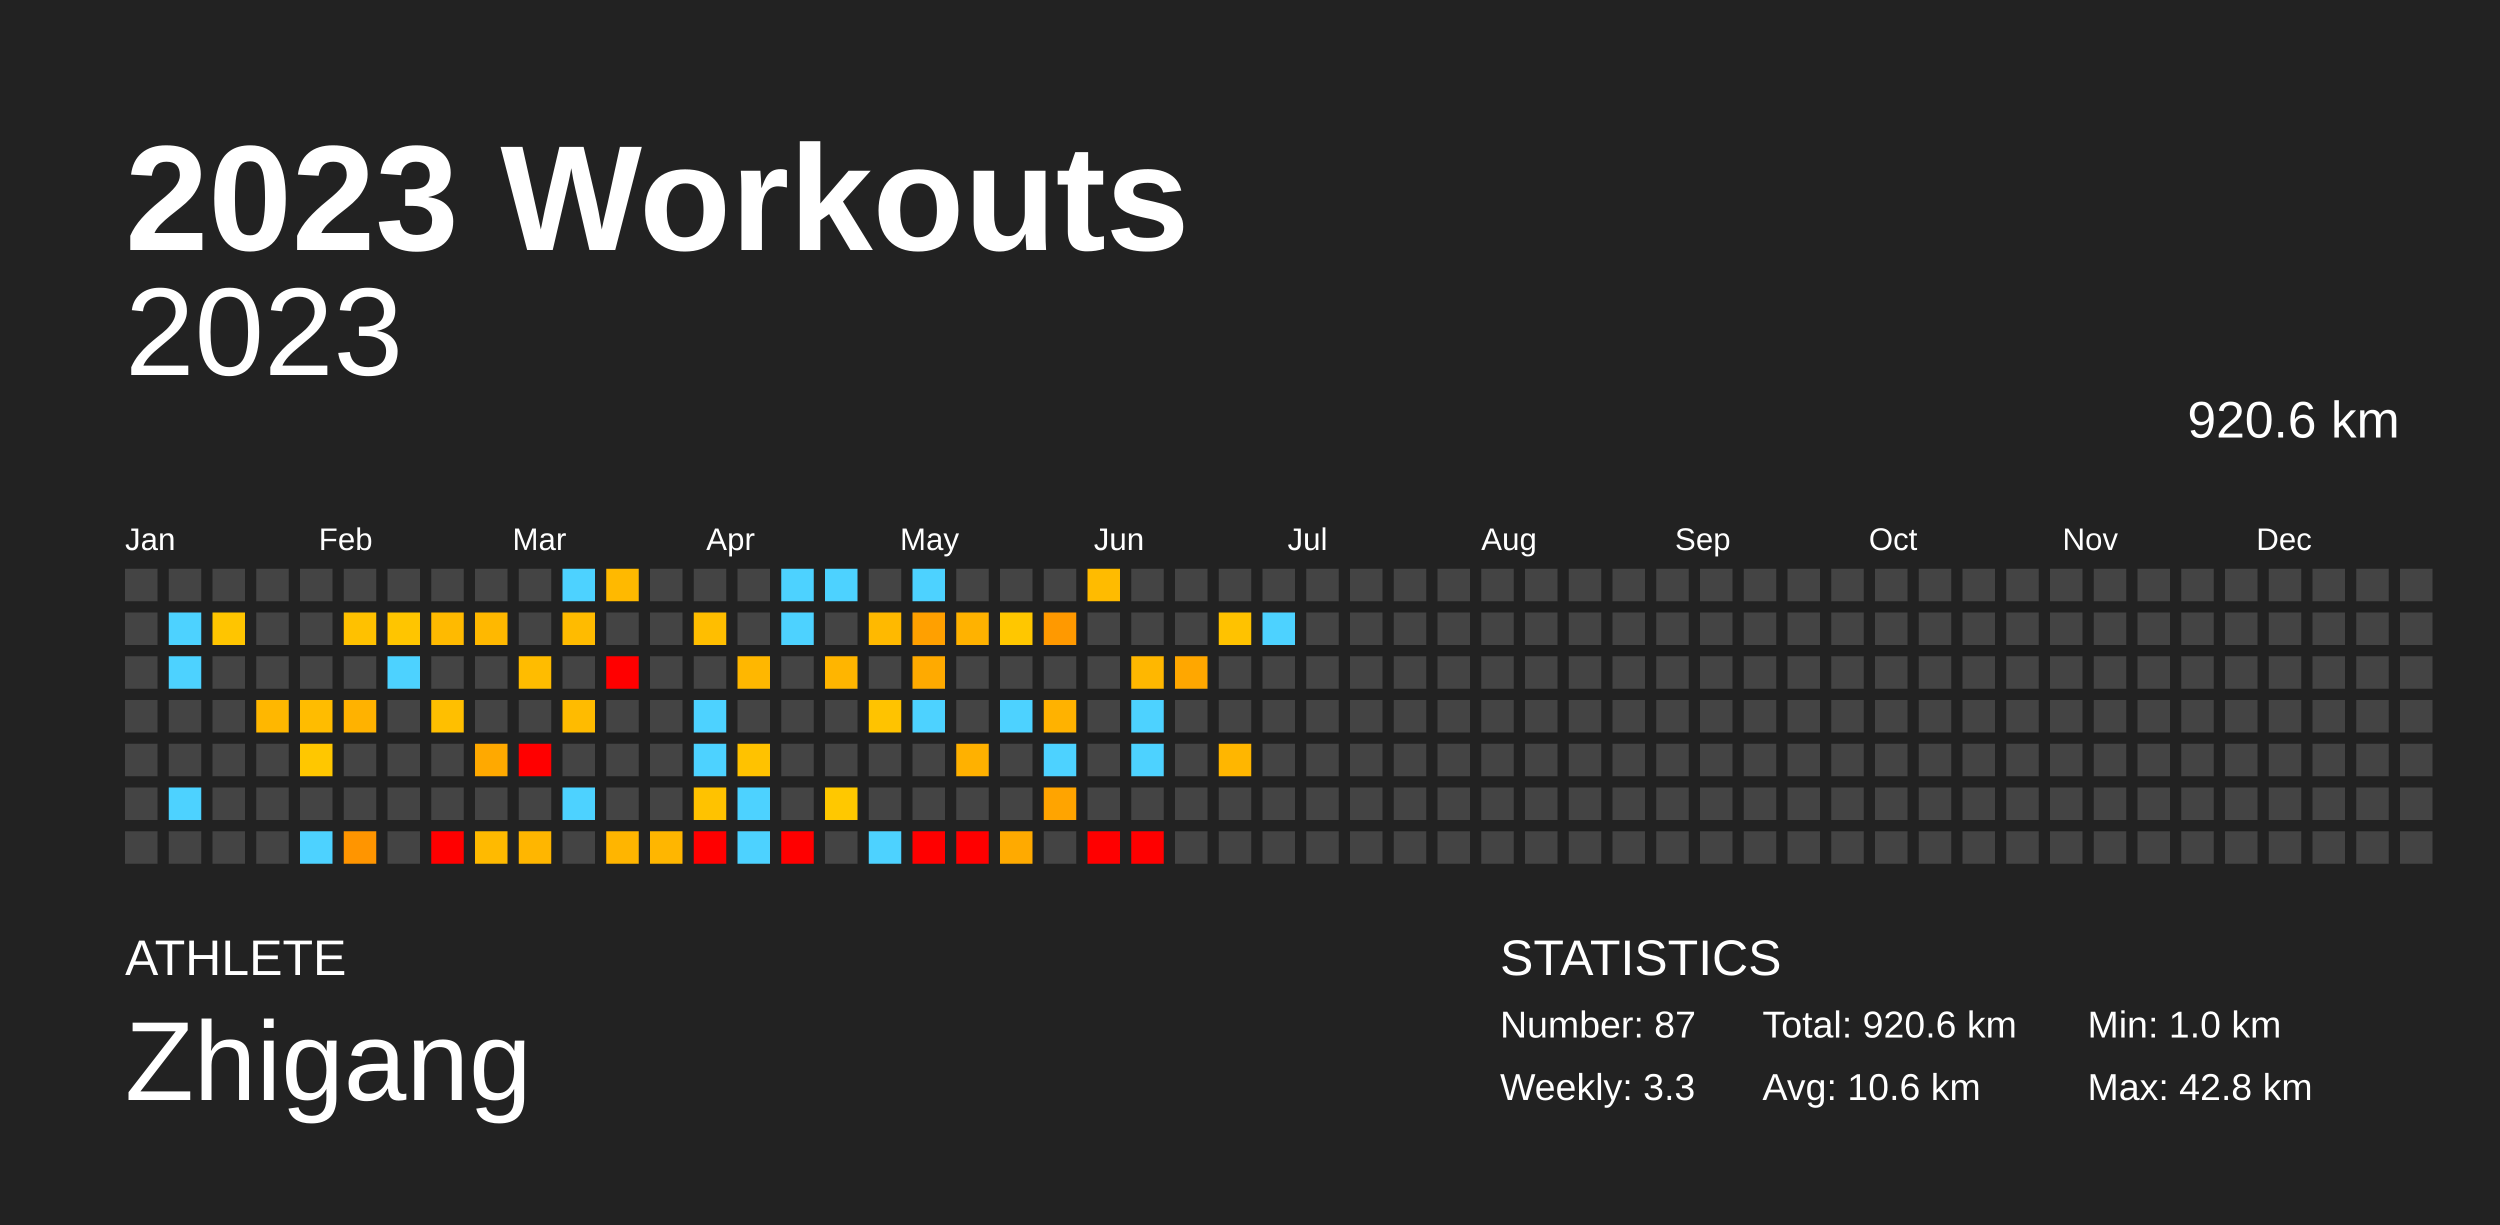
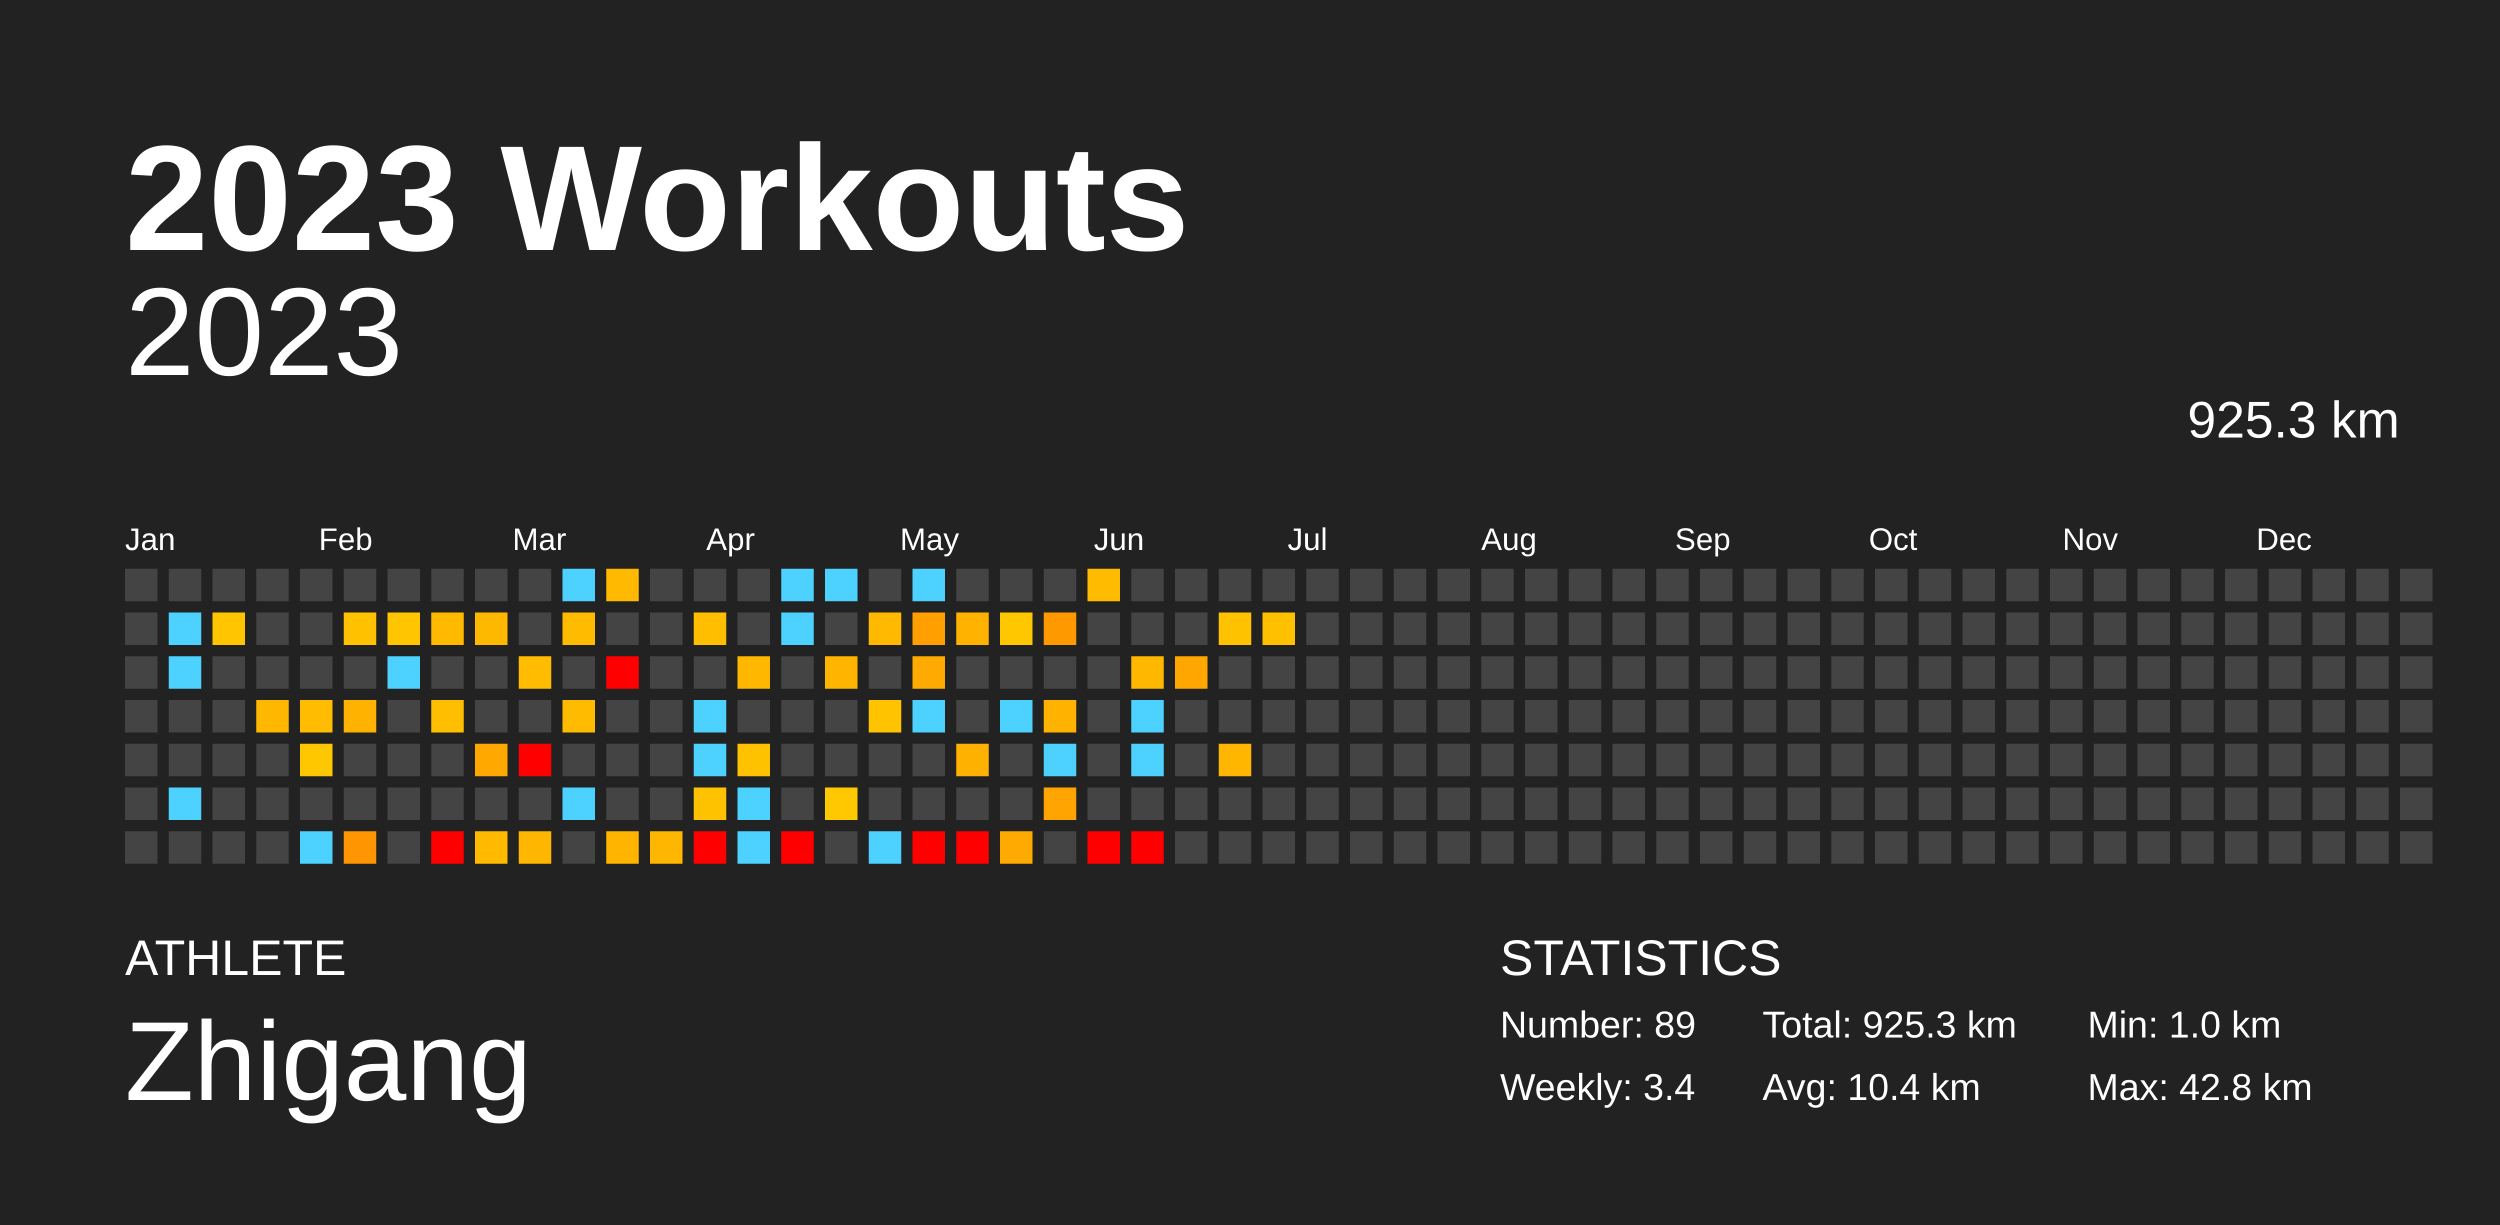
<svg xmlns="http://www.w3.org/2000/svg" baseProfile="full" height="98mm" version="1.1" viewBox="0,0,200,98" width="200mm">
  <defs />
  <rect fill="#222222" height="98" width="200" x="0" y="0" />
  <text fill="#FFFFFF" style="font-size:12px; font-family:Arial; font-weight:bold;" x="10" y="20">2023 Workouts</text>
  <text fill="#FFFFFF" style="font-size:4px; font-family:Arial" x="10" y="78">ATHLETE</text>
  <text fill="#FFFFFF" style="font-size:9px; font-family:Arial" x="10" y="88">Zhigang</text>
  <text fill="#FFFFFF" style="font-size:4px; font-family:Arial" x="120" y="78">STATISTICS</text>
-   <text fill="#FFFFFF" style="font-size:3px; font-family:Arial" x="120" y="83">Number: 87</text>
-   <text fill="#FFFFFF" style="font-size:3px; font-family:Arial" x="120" y="88">Weekly: 3.3</text>
-   <text fill="#FFFFFF" style="font-size:3px; font-family:Arial" x="141" y="83">Total: 920.6 km</text>
-   <text fill="#FFFFFF" style="font-size:3px; font-family:Arial" x="141" y="88">Avg: 10.6 km</text>
+   <text fill="#FFFFFF" style="font-size:3px; font-family:Arial" x="120" y="83">Number: 89</text>
+   <text fill="#FFFFFF" style="font-size:3px; font-family:Arial" x="120" y="88">Weekly: 3.4</text>
+   <text fill="#FFFFFF" style="font-size:3px; font-family:Arial" x="141" y="83">Total: 925.3 km</text>
+   <text fill="#FFFFFF" style="font-size:3px; font-family:Arial" x="141" y="88">Avg: 10.4 km</text>
  <text fill="#FFFFFF" style="font-size:3px; font-family:Arial" x="167" y="83">Min: 1.0 km</text>
  <text fill="#FFFFFF" style="font-size:3px; font-family:Arial" x="167" y="88">Max: 42.8 km</text>
  <text alignment-baseline="hanging" fill="#FFFFFF" style="font-size:10.0px; font-family:Arial;" x="10" y="30">2023</text>
-   <text alignment-baseline="hanging" fill="#FFFFFF" style="font-size:4.125px; font-family:Arial;" x="175" y="35">920.6 km</text>
+   <text alignment-baseline="hanging" fill="#FFFFFF" style="font-size:4.125px; font-family:Arial;" x="175" y="35">925.3 km</text>
  <text fill="#FFFFFF" style="font-size:2.5px; font-family:Arial" x="10.0" y="44">Jan</text>
  <text fill="#FFFFFF" style="font-size:2.5px; font-family:Arial" x="25.5" y="44">Feb</text>
  <text fill="#FFFFFF" style="font-size:2.5px; font-family:Arial" x="41.0" y="44">Mar</text>
  <text fill="#FFFFFF" style="font-size:2.5px; font-family:Arial" x="56.5" y="44">Apr</text>
  <text fill="#FFFFFF" style="font-size:2.5px; font-family:Arial" x="72.0" y="44">May</text>
  <text fill="#FFFFFF" style="font-size:2.5px; font-family:Arial" x="87.5" y="44">Jun</text>
  <text fill="#FFFFFF" style="font-size:2.5px; font-family:Arial" x="103.0" y="44">Jul</text>
  <text fill="#FFFFFF" style="font-size:2.5px; font-family:Arial" x="118.5" y="44">Aug</text>
  <text fill="#FFFFFF" style="font-size:2.5px; font-family:Arial" x="134.0" y="44">Sep</text>
  <text fill="#FFFFFF" style="font-size:2.5px; font-family:Arial" x="149.5" y="44">Oct</text>
  <text fill="#FFFFFF" style="font-size:2.5px; font-family:Arial" x="165.0" y="44">Nov</text>
  <text fill="#FFFFFF" style="font-size:2.5px; font-family:Arial" x="180.5" y="44">Dec</text>
  <rect fill="#444444" height="2.6" width="2.6" x="10.0" y="45.5" />
  <rect fill="#444444" height="2.6" width="2.6" x="10.0" y="49.0" />
  <rect fill="#444444" height="2.6" width="2.6" x="10.0" y="52.5" />
  <rect fill="#444444" height="2.6" width="2.6" x="10.0" y="56.0" />
  <rect fill="#444444" height="2.6" width="2.6" x="10.0" y="59.5" />
  <rect fill="#444444" height="2.6" width="2.6" x="10.0" y="63.0" />
  <rect fill="#444444" height="2.6" width="2.6" x="10.0" y="66.5" />
  <rect fill="#444444" height="2.6" width="2.6" x="13.5" y="45.5" />
  <rect fill="#4dd2ff" height="2.6" width="2.6" x="13.5" y="49.0" />
  <rect fill="#4dd2ff" height="2.6" width="2.6" x="13.5" y="52.5" />
  <rect fill="#444444" height="2.6" width="2.6" x="13.5" y="56.0" />
  <rect fill="#444444" height="2.6" width="2.6" x="13.5" y="59.5" />
  <rect fill="#4dd2ff" height="2.6" width="2.6" x="13.5" y="63.0" />
  <rect fill="#444444" height="2.6" width="2.6" x="13.5" y="66.5" />
  <rect fill="#444444" height="2.6" width="2.6" x="17.0" y="45.5" />
  <rect fill="#ffc500" height="2.6" width="2.6" x="17.0" y="49.0" />
  <rect fill="#444444" height="2.6" width="2.6" x="17.0" y="52.5" />
  <rect fill="#444444" height="2.6" width="2.6" x="17.0" y="56.0" />
  <rect fill="#444444" height="2.6" width="2.6" x="17.0" y="59.5" />
  <rect fill="#444444" height="2.6" width="2.6" x="17.0" y="63.0" />
  <rect fill="#444444" height="2.6" width="2.6" x="17.0" y="66.5" />
  <rect fill="#444444" height="2.6" width="2.6" x="20.5" y="45.5" />
  <rect fill="#444444" height="2.6" width="2.6" x="20.5" y="49.0" />
  <rect fill="#444444" height="2.6" width="2.6" x="20.5" y="52.5" />
  <rect fill="#ffb700" height="2.6" width="2.6" x="20.5" y="56.0" />
  <rect fill="#444444" height="2.6" width="2.6" x="20.5" y="59.5" />
  <rect fill="#444444" height="2.6" width="2.6" x="20.5" y="63.0" />
  <rect fill="#444444" height="2.6" width="2.6" x="20.5" y="66.5" />
  <rect fill="#444444" height="2.6" width="2.6" x="24.0" y="45.5" />
  <rect fill="#444444" height="2.6" width="2.6" x="24.0" y="49.0" />
  <rect fill="#444444" height="2.6" width="2.6" x="24.0" y="52.5" />
  <rect fill="#ffbc00" height="2.6" width="2.6" x="24.0" y="56.0" />
  <rect fill="#ffc700" height="2.6" width="2.6" x="24.0" y="59.5" />
  <rect fill="#444444" height="2.6" width="2.6" x="24.0" y="63.0" />
  <rect fill="#4dd2ff" height="2.6" width="2.6" x="24.0" y="66.5" />
  <rect fill="#444444" height="2.6" width="2.6" x="27.5" y="45.5" />
  <rect fill="#ffc100" height="2.6" width="2.6" x="27.5" y="49.0" />
  <rect fill="#444444" height="2.6" width="2.6" x="27.5" y="52.5" />
  <rect fill="#ffb200" height="2.6" width="2.6" x="27.5" y="56.0" />
  <rect fill="#444444" height="2.6" width="2.6" x="27.5" y="59.5" />
  <rect fill="#444444" height="2.6" width="2.6" x="27.5" y="63.0" />
  <rect fill="#ff9500" height="2.6" width="2.6" x="27.5" y="66.5" />
  <rect fill="#444444" height="2.6" width="2.6" x="31.0" y="45.5" />
  <rect fill="#ffc500" height="2.6" width="2.6" x="31.0" y="49.0" />
  <rect fill="#4dd2ff" height="2.6" width="2.6" x="31.0" y="52.5" />
  <rect fill="#444444" height="2.6" width="2.6" x="31.0" y="56.0" />
  <rect fill="#444444" height="2.6" width="2.6" x="31.0" y="59.5" />
  <rect fill="#444444" height="2.6" width="2.6" x="31.0" y="63.0" />
  <rect fill="#444444" height="2.6" width="2.6" x="31.0" y="66.5" />
  <rect fill="#444444" height="2.6" width="2.6" x="34.5" y="45.5" />
  <rect fill="#ffba00" height="2.6" width="2.6" x="34.5" y="49.0" />
  <rect fill="#444444" height="2.6" width="2.6" x="34.5" y="52.5" />
  <rect fill="#ffbf00" height="2.6" width="2.6" x="34.5" y="56.0" />
  <rect fill="#444444" height="2.6" width="2.6" x="34.5" y="59.5" />
  <rect fill="#444444" height="2.6" width="2.6" x="34.5" y="63.0" />
  <rect fill="red" height="2.6" width="2.6" x="34.5" y="66.5" />
  <rect fill="#444444" height="2.6" width="2.6" x="38.0" y="45.5" />
  <rect fill="#ffb800" height="2.6" width="2.6" x="38.0" y="49.0" />
  <rect fill="#444444" height="2.6" width="2.6" x="38.0" y="52.5" />
  <rect fill="#444444" height="2.6" width="2.6" x="38.0" y="56.0" />
  <rect fill="#ffa900" height="2.6" width="2.6" x="38.0" y="59.5" />
  <rect fill="#444444" height="2.6" width="2.6" x="38.0" y="63.0" />
  <rect fill="#ffba00" height="2.6" width="2.6" x="38.0" y="66.5" />
  <rect fill="#444444" height="2.6" width="2.6" x="41.5" y="45.5" />
  <rect fill="#444444" height="2.6" width="2.6" x="41.5" y="49.0" />
  <rect fill="#ffbc00" height="2.6" width="2.6" x="41.5" y="52.5" />
  <rect fill="#444444" height="2.6" width="2.6" x="41.5" y="56.0" />
  <rect fill="red" height="2.6" width="2.6" x="41.5" y="59.5" />
  <rect fill="#444444" height="2.6" width="2.6" x="41.5" y="63.0" />
  <rect fill="#ffb600" height="2.6" width="2.6" x="41.5" y="66.5" />
  <rect fill="#4dd2ff" height="2.6" width="2.6" x="45.0" y="45.5" />
  <rect fill="#ffbb00" height="2.6" width="2.6" x="45.0" y="49.0" />
  <rect fill="#444444" height="2.6" width="2.6" x="45.0" y="52.5" />
  <rect fill="#ffbb00" height="2.6" width="2.6" x="45.0" y="56.0" />
  <rect fill="#444444" height="2.6" width="2.6" x="45.0" y="59.5" />
  <rect fill="#4dd2ff" height="2.6" width="2.6" x="45.0" y="63.0" />
  <rect fill="#444444" height="2.6" width="2.6" x="45.0" y="66.5" />
  <rect fill="#ffb900" height="2.6" width="2.6" x="48.5" y="45.5" />
  <rect fill="#444444" height="2.6" width="2.6" x="48.5" y="49.0" />
  <rect fill="red" height="2.6" width="2.6" x="48.5" y="52.5" />
  <rect fill="#444444" height="2.6" width="2.6" x="48.5" y="56.0" />
  <rect fill="#444444" height="2.6" width="2.6" x="48.5" y="59.5" />
  <rect fill="#444444" height="2.6" width="2.6" x="48.5" y="63.0" />
  <rect fill="#ffb500" height="2.6" width="2.6" x="48.5" y="66.5" />
  <rect fill="#444444" height="2.6" width="2.6" x="52.0" y="45.5" />
  <rect fill="#444444" height="2.6" width="2.6" x="52.0" y="49.0" />
  <rect fill="#444444" height="2.6" width="2.6" x="52.0" y="52.5" />
  <rect fill="#444444" height="2.6" width="2.6" x="52.0" y="56.0" />
  <rect fill="#444444" height="2.6" width="2.6" x="52.0" y="59.5" />
  <rect fill="#444444" height="2.6" width="2.6" x="52.0" y="63.0" />
  <rect fill="#ffb600" height="2.6" width="2.6" x="52.0" y="66.5" />
  <rect fill="#444444" height="2.6" width="2.6" x="55.5" y="45.5" />
  <rect fill="#ffbe00" height="2.6" width="2.6" x="55.5" y="49.0" />
  <rect fill="#444444" height="2.6" width="2.6" x="55.5" y="52.5" />
  <rect fill="#4dd2ff" height="2.6" width="2.6" x="55.5" y="56.0" />
  <rect fill="#4dd2ff" height="2.6" width="2.6" x="55.5" y="59.5" />
  <rect fill="#ffc200" height="2.6" width="2.6" x="55.5" y="63.0" />
  <rect fill="red" height="2.6" width="2.6" x="55.5" y="66.5" />
  <rect fill="#444444" height="2.6" width="2.6" x="59.0" y="45.5" />
  <rect fill="#444444" height="2.6" width="2.6" x="59.0" y="49.0" />
  <rect fill="#ffb700" height="2.6" width="2.6" x="59.0" y="52.5" />
  <rect fill="#444444" height="2.6" width="2.6" x="59.0" y="56.0" />
  <rect fill="#ffc200" height="2.6" width="2.6" x="59.0" y="59.5" />
  <rect fill="#4dd2ff" height="2.6" width="2.6" x="59.0" y="63.0" />
  <rect fill="#4dd2ff" height="2.6" width="2.6" x="59.0" y="66.5" />
  <rect fill="#4dd2ff" height="2.6" width="2.6" x="62.5" y="45.5" />
  <rect fill="#4dd2ff" height="2.6" width="2.6" x="62.5" y="49.0" />
  <rect fill="#444444" height="2.6" width="2.6" x="62.5" y="52.5" />
  <rect fill="#444444" height="2.6" width="2.6" x="62.5" y="56.0" />
  <rect fill="#444444" height="2.6" width="2.6" x="62.5" y="59.5" />
  <rect fill="#444444" height="2.6" width="2.6" x="62.5" y="63.0" />
  <rect fill="red" height="2.6" width="2.6" x="62.5" y="66.5" />
  <rect fill="#4dd2ff" height="2.6" width="2.6" x="66.0" y="45.5" />
  <rect fill="#444444" height="2.6" width="2.6" x="66.0" y="49.0" />
  <rect fill="#ffb500" height="2.6" width="2.6" x="66.0" y="52.5" />
  <rect fill="#444444" height="2.6" width="2.6" x="66.0" y="56.0" />
  <rect fill="#444444" height="2.6" width="2.6" x="66.0" y="59.5" />
  <rect fill="#ffc800" height="2.6" width="2.6" x="66.0" y="63.0" />
  <rect fill="#444444" height="2.6" width="2.6" x="66.0" y="66.5" />
  <rect fill="#444444" height="2.6" width="2.6" x="69.5" y="45.5" />
  <rect fill="#ffb900" height="2.6" width="2.6" x="69.5" y="49.0" />
  <rect fill="#444444" height="2.6" width="2.6" x="69.5" y="52.5" />
  <rect fill="#ffc300" height="2.6" width="2.6" x="69.5" y="56.0" />
  <rect fill="#444444" height="2.6" width="2.6" x="69.5" y="59.5" />
  <rect fill="#444444" height="2.6" width="2.6" x="69.5" y="63.0" />
  <rect fill="#4dd2ff" height="2.6" width="2.6" x="69.5" y="66.5" />
  <rect fill="#4dd2ff" height="2.6" width="2.6" x="73.0" y="45.5" />
  <rect fill="#ffa000" height="2.6" width="2.6" x="73.0" y="49.0" />
  <rect fill="#ffaa00" height="2.6" width="2.6" x="73.0" y="52.5" />
  <rect fill="#4dd2ff" height="2.6" width="2.6" x="73.0" y="56.0" />
  <rect fill="#444444" height="2.6" width="2.6" x="73.0" y="59.5" />
  <rect fill="#444444" height="2.6" width="2.6" x="73.0" y="63.0" />
  <rect fill="red" height="2.6" width="2.6" x="73.0" y="66.5" />
  <rect fill="#444444" height="2.6" width="2.6" x="76.5" y="45.5" />
  <rect fill="#ffb200" height="2.6" width="2.6" x="76.5" y="49.0" />
  <rect fill="#444444" height="2.6" width="2.6" x="76.5" y="52.5" />
  <rect fill="#444444" height="2.6" width="2.6" x="76.5" y="56.0" />
  <rect fill="#ffb100" height="2.6" width="2.6" x="76.5" y="59.5" />
  <rect fill="#444444" height="2.6" width="2.6" x="76.5" y="63.0" />
  <rect fill="red" height="2.6" width="2.6" x="76.5" y="66.5" />
  <rect fill="#444444" height="2.6" width="2.6" x="80.0" y="45.5" />
  <rect fill="#ffc700" height="2.6" width="2.6" x="80.0" y="49.0" />
  <rect fill="#444444" height="2.6" width="2.6" x="80.0" y="52.5" />
  <rect fill="#4dd2ff" height="2.6" width="2.6" x="80.0" y="56.0" />
  <rect fill="#444444" height="2.6" width="2.6" x="80.0" y="59.5" />
  <rect fill="#444444" height="2.6" width="2.6" x="80.0" y="63.0" />
  <rect fill="#ffaa00" height="2.6" width="2.6" x="80.0" y="66.5" />
  <rect fill="#444444" height="2.6" width="2.6" x="83.5" y="45.5" />
  <rect fill="#ff9900" height="2.6" width="2.6" x="83.5" y="49.0" />
  <rect fill="#444444" height="2.6" width="2.6" x="83.5" y="52.5" />
  <rect fill="#ffb200" height="2.6" width="2.6" x="83.5" y="56.0" />
  <rect fill="#4dd2ff" height="2.6" width="2.6" x="83.5" y="59.5" />
  <rect fill="#ffa400" height="2.6" width="2.6" x="83.5" y="63.0" />
  <rect fill="#444444" height="2.6" width="2.6" x="83.5" y="66.5" />
  <rect fill="#ffbb00" height="2.6" width="2.6" x="87.0" y="45.5" />
  <rect fill="#444444" height="2.6" width="2.6" x="87.0" y="49.0" />
  <rect fill="#444444" height="2.6" width="2.6" x="87.0" y="52.5" />
  <rect fill="#444444" height="2.6" width="2.6" x="87.0" y="56.0" />
  <rect fill="#444444" height="2.6" width="2.6" x="87.0" y="59.5" />
  <rect fill="#444444" height="2.6" width="2.6" x="87.0" y="63.0" />
  <rect fill="red" height="2.6" width="2.6" x="87.0" y="66.5" />
  <rect fill="#444444" height="2.6" width="2.6" x="90.5" y="45.5" />
  <rect fill="#444444" height="2.6" width="2.6" x="90.5" y="49.0" />
  <rect fill="#ffb700" height="2.6" width="2.6" x="90.5" y="52.5" />
  <rect fill="#4dd2ff" height="2.6" width="2.6" x="90.5" y="56.0" />
  <rect fill="#4dd2ff" height="2.6" width="2.6" x="90.5" y="59.5" />
  <rect fill="#444444" height="2.6" width="2.6" x="90.5" y="63.0" />
  <rect fill="red" height="2.6" width="2.6" x="90.5" y="66.5" />
  <rect fill="#444444" height="2.6" width="2.6" x="94.0" y="45.5" />
  <rect fill="#444444" height="2.6" width="2.6" x="94.0" y="49.0" />
  <rect fill="#ffa700" height="2.6" width="2.6" x="94.0" y="52.5" />
  <rect fill="#444444" height="2.6" width="2.6" x="94.0" y="56.0" />
  <rect fill="#444444" height="2.6" width="2.6" x="94.0" y="59.5" />
  <rect fill="#444444" height="2.6" width="2.6" x="94.0" y="63.0" />
  <rect fill="#444444" height="2.6" width="2.6" x="94.0" y="66.5" />
  <rect fill="#444444" height="2.6" width="2.6" x="97.5" y="45.5" />
  <rect fill="#ffc200" height="2.6" width="2.6" x="97.5" y="49.0" />
  <rect fill="#444444" height="2.6" width="2.6" x="97.5" y="52.5" />
  <rect fill="#444444" height="2.6" width="2.6" x="97.5" y="56.0" />
  <rect fill="#ffb600" height="2.6" width="2.6" x="97.5" y="59.5" />
  <rect fill="#444444" height="2.6" width="2.6" x="97.5" y="63.0" />
  <rect fill="#444444" height="2.6" width="2.6" x="97.5" y="66.5" />
  <rect fill="#444444" height="2.6" width="2.6" x="101.0" y="45.5" />
-   <rect fill="#4dd2ff" height="2.6" width="2.6" x="101.0" y="49.0" />
+   <rect fill="#ffc000" height="2.6" width="2.6" x="101.0" y="49.0" />
  <rect fill="#444444" height="2.6" width="2.6" x="101.0" y="52.5" />
  <rect fill="#444444" height="2.6" width="2.6" x="101.0" y="56.0" />
  <rect fill="#444444" height="2.6" width="2.6" x="101.0" y="59.5" />
  <rect fill="#444444" height="2.6" width="2.6" x="101.0" y="63.0" />
  <rect fill="#444444" height="2.6" width="2.6" x="101.0" y="66.5" />
  <rect fill="#444444" height="2.6" width="2.6" x="104.5" y="45.5" />
  <rect fill="#444444" height="2.6" width="2.6" x="104.5" y="49.0" />
  <rect fill="#444444" height="2.6" width="2.6" x="104.5" y="52.5" />
  <rect fill="#444444" height="2.6" width="2.6" x="104.5" y="56.0" />
  <rect fill="#444444" height="2.6" width="2.6" x="104.5" y="59.5" />
  <rect fill="#444444" height="2.6" width="2.6" x="104.5" y="63.0" />
  <rect fill="#444444" height="2.6" width="2.6" x="104.5" y="66.5" />
  <rect fill="#444444" height="2.6" width="2.6" x="108.0" y="45.5" />
  <rect fill="#444444" height="2.6" width="2.6" x="108.0" y="49.0" />
  <rect fill="#444444" height="2.6" width="2.6" x="108.0" y="52.5" />
  <rect fill="#444444" height="2.6" width="2.6" x="108.0" y="56.0" />
  <rect fill="#444444" height="2.6" width="2.6" x="108.0" y="59.5" />
  <rect fill="#444444" height="2.6" width="2.6" x="108.0" y="63.0" />
  <rect fill="#444444" height="2.6" width="2.6" x="108.0" y="66.5" />
  <rect fill="#444444" height="2.6" width="2.6" x="111.5" y="45.5" />
  <rect fill="#444444" height="2.6" width="2.6" x="111.5" y="49.0" />
  <rect fill="#444444" height="2.6" width="2.6" x="111.5" y="52.5" />
  <rect fill="#444444" height="2.6" width="2.6" x="111.5" y="56.0" />
  <rect fill="#444444" height="2.6" width="2.6" x="111.5" y="59.5" />
  <rect fill="#444444" height="2.6" width="2.6" x="111.5" y="63.0" />
  <rect fill="#444444" height="2.6" width="2.6" x="111.5" y="66.5" />
  <rect fill="#444444" height="2.6" width="2.6" x="115.0" y="45.5" />
  <rect fill="#444444" height="2.6" width="2.6" x="115.0" y="49.0" />
  <rect fill="#444444" height="2.6" width="2.6" x="115.0" y="52.5" />
  <rect fill="#444444" height="2.6" width="2.6" x="115.0" y="56.0" />
  <rect fill="#444444" height="2.6" width="2.6" x="115.0" y="59.5" />
  <rect fill="#444444" height="2.6" width="2.6" x="115.0" y="63.0" />
  <rect fill="#444444" height="2.6" width="2.6" x="115.0" y="66.5" />
  <rect fill="#444444" height="2.6" width="2.6" x="118.5" y="45.5" />
  <rect fill="#444444" height="2.6" width="2.6" x="118.5" y="49.0" />
  <rect fill="#444444" height="2.6" width="2.6" x="118.5" y="52.5" />
  <rect fill="#444444" height="2.6" width="2.6" x="118.5" y="56.0" />
  <rect fill="#444444" height="2.6" width="2.6" x="118.5" y="59.5" />
  <rect fill="#444444" height="2.6" width="2.6" x="118.5" y="63.0" />
  <rect fill="#444444" height="2.6" width="2.6" x="118.5" y="66.5" />
  <rect fill="#444444" height="2.6" width="2.6" x="122.0" y="45.5" />
  <rect fill="#444444" height="2.6" width="2.6" x="122.0" y="49.0" />
  <rect fill="#444444" height="2.6" width="2.6" x="122.0" y="52.5" />
  <rect fill="#444444" height="2.6" width="2.6" x="122.0" y="56.0" />
  <rect fill="#444444" height="2.6" width="2.6" x="122.0" y="59.5" />
  <rect fill="#444444" height="2.6" width="2.6" x="122.0" y="63.0" />
  <rect fill="#444444" height="2.6" width="2.6" x="122.0" y="66.5" />
  <rect fill="#444444" height="2.6" width="2.6" x="125.5" y="45.5" />
  <rect fill="#444444" height="2.6" width="2.6" x="125.5" y="49.0" />
  <rect fill="#444444" height="2.6" width="2.6" x="125.5" y="52.5" />
  <rect fill="#444444" height="2.6" width="2.6" x="125.5" y="56.0" />
  <rect fill="#444444" height="2.6" width="2.6" x="125.5" y="59.5" />
  <rect fill="#444444" height="2.6" width="2.6" x="125.5" y="63.0" />
  <rect fill="#444444" height="2.6" width="2.6" x="125.5" y="66.5" />
  <rect fill="#444444" height="2.6" width="2.6" x="129.0" y="45.5" />
  <rect fill="#444444" height="2.6" width="2.6" x="129.0" y="49.0" />
  <rect fill="#444444" height="2.6" width="2.6" x="129.0" y="52.5" />
  <rect fill="#444444" height="2.6" width="2.6" x="129.0" y="56.0" />
  <rect fill="#444444" height="2.6" width="2.6" x="129.0" y="59.5" />
  <rect fill="#444444" height="2.6" width="2.6" x="129.0" y="63.0" />
  <rect fill="#444444" height="2.6" width="2.6" x="129.0" y="66.5" />
  <rect fill="#444444" height="2.6" width="2.6" x="132.5" y="45.5" />
  <rect fill="#444444" height="2.6" width="2.6" x="132.5" y="49.0" />
  <rect fill="#444444" height="2.6" width="2.6" x="132.5" y="52.5" />
  <rect fill="#444444" height="2.6" width="2.6" x="132.5" y="56.0" />
  <rect fill="#444444" height="2.6" width="2.6" x="132.5" y="59.5" />
  <rect fill="#444444" height="2.6" width="2.6" x="132.5" y="63.0" />
  <rect fill="#444444" height="2.6" width="2.6" x="132.5" y="66.5" />
  <rect fill="#444444" height="2.6" width="2.6" x="136.0" y="45.5" />
  <rect fill="#444444" height="2.6" width="2.6" x="136.0" y="49.0" />
  <rect fill="#444444" height="2.6" width="2.6" x="136.0" y="52.5" />
  <rect fill="#444444" height="2.6" width="2.6" x="136.0" y="56.0" />
  <rect fill="#444444" height="2.6" width="2.6" x="136.0" y="59.5" />
  <rect fill="#444444" height="2.6" width="2.6" x="136.0" y="63.0" />
  <rect fill="#444444" height="2.6" width="2.6" x="136.0" y="66.5" />
  <rect fill="#444444" height="2.6" width="2.6" x="139.5" y="45.5" />
  <rect fill="#444444" height="2.6" width="2.6" x="139.5" y="49.0" />
  <rect fill="#444444" height="2.6" width="2.6" x="139.5" y="52.5" />
  <rect fill="#444444" height="2.6" width="2.6" x="139.5" y="56.0" />
  <rect fill="#444444" height="2.6" width="2.6" x="139.5" y="59.5" />
  <rect fill="#444444" height="2.6" width="2.6" x="139.5" y="63.0" />
  <rect fill="#444444" height="2.6" width="2.6" x="139.5" y="66.5" />
  <rect fill="#444444" height="2.6" width="2.6" x="143.0" y="45.5" />
  <rect fill="#444444" height="2.6" width="2.6" x="143.0" y="49.0" />
  <rect fill="#444444" height="2.6" width="2.6" x="143.0" y="52.5" />
  <rect fill="#444444" height="2.6" width="2.6" x="143.0" y="56.0" />
  <rect fill="#444444" height="2.6" width="2.6" x="143.0" y="59.5" />
  <rect fill="#444444" height="2.6" width="2.6" x="143.0" y="63.0" />
  <rect fill="#444444" height="2.6" width="2.6" x="143.0" y="66.5" />
  <rect fill="#444444" height="2.6" width="2.6" x="146.5" y="45.5" />
  <rect fill="#444444" height="2.6" width="2.6" x="146.5" y="49.0" />
  <rect fill="#444444" height="2.6" width="2.6" x="146.5" y="52.5" />
  <rect fill="#444444" height="2.6" width="2.6" x="146.5" y="56.0" />
  <rect fill="#444444" height="2.6" width="2.6" x="146.5" y="59.5" />
  <rect fill="#444444" height="2.6" width="2.6" x="146.5" y="63.0" />
  <rect fill="#444444" height="2.6" width="2.6" x="146.5" y="66.5" />
  <rect fill="#444444" height="2.6" width="2.6" x="150.0" y="45.5" />
  <rect fill="#444444" height="2.6" width="2.6" x="150.0" y="49.0" />
  <rect fill="#444444" height="2.6" width="2.6" x="150.0" y="52.5" />
  <rect fill="#444444" height="2.6" width="2.6" x="150.0" y="56.0" />
  <rect fill="#444444" height="2.6" width="2.6" x="150.0" y="59.5" />
  <rect fill="#444444" height="2.6" width="2.6" x="150.0" y="63.0" />
  <rect fill="#444444" height="2.6" width="2.6" x="150.0" y="66.5" />
  <rect fill="#444444" height="2.6" width="2.6" x="153.5" y="45.5" />
  <rect fill="#444444" height="2.6" width="2.6" x="153.5" y="49.0" />
  <rect fill="#444444" height="2.6" width="2.6" x="153.5" y="52.5" />
  <rect fill="#444444" height="2.6" width="2.6" x="153.5" y="56.0" />
  <rect fill="#444444" height="2.6" width="2.6" x="153.5" y="59.5" />
  <rect fill="#444444" height="2.6" width="2.6" x="153.5" y="63.0" />
  <rect fill="#444444" height="2.6" width="2.6" x="153.5" y="66.5" />
  <rect fill="#444444" height="2.6" width="2.6" x="157.0" y="45.5" />
  <rect fill="#444444" height="2.6" width="2.6" x="157.0" y="49.0" />
  <rect fill="#444444" height="2.6" width="2.6" x="157.0" y="52.5" />
  <rect fill="#444444" height="2.6" width="2.6" x="157.0" y="56.0" />
  <rect fill="#444444" height="2.6" width="2.6" x="157.0" y="59.5" />
  <rect fill="#444444" height="2.6" width="2.6" x="157.0" y="63.0" />
  <rect fill="#444444" height="2.6" width="2.6" x="157.0" y="66.5" />
  <rect fill="#444444" height="2.6" width="2.6" x="160.5" y="45.5" />
  <rect fill="#444444" height="2.6" width="2.6" x="160.5" y="49.0" />
  <rect fill="#444444" height="2.6" width="2.6" x="160.5" y="52.5" />
  <rect fill="#444444" height="2.6" width="2.6" x="160.5" y="56.0" />
  <rect fill="#444444" height="2.6" width="2.6" x="160.5" y="59.5" />
  <rect fill="#444444" height="2.6" width="2.6" x="160.5" y="63.0" />
  <rect fill="#444444" height="2.6" width="2.6" x="160.5" y="66.5" />
  <rect fill="#444444" height="2.6" width="2.6" x="164.0" y="45.5" />
  <rect fill="#444444" height="2.6" width="2.6" x="164.0" y="49.0" />
  <rect fill="#444444" height="2.6" width="2.6" x="164.0" y="52.5" />
  <rect fill="#444444" height="2.6" width="2.6" x="164.0" y="56.0" />
  <rect fill="#444444" height="2.6" width="2.6" x="164.0" y="59.5" />
  <rect fill="#444444" height="2.6" width="2.6" x="164.0" y="63.0" />
  <rect fill="#444444" height="2.6" width="2.6" x="164.0" y="66.5" />
  <rect fill="#444444" height="2.6" width="2.6" x="167.5" y="45.5" />
  <rect fill="#444444" height="2.6" width="2.6" x="167.5" y="49.0" />
  <rect fill="#444444" height="2.6" width="2.6" x="167.5" y="52.5" />
  <rect fill="#444444" height="2.6" width="2.6" x="167.5" y="56.0" />
  <rect fill="#444444" height="2.6" width="2.6" x="167.5" y="59.5" />
  <rect fill="#444444" height="2.6" width="2.6" x="167.5" y="63.0" />
  <rect fill="#444444" height="2.6" width="2.6" x="167.5" y="66.5" />
  <rect fill="#444444" height="2.6" width="2.6" x="171.0" y="45.5" />
  <rect fill="#444444" height="2.6" width="2.6" x="171.0" y="49.0" />
  <rect fill="#444444" height="2.6" width="2.6" x="171.0" y="52.5" />
  <rect fill="#444444" height="2.6" width="2.6" x="171.0" y="56.0" />
  <rect fill="#444444" height="2.6" width="2.6" x="171.0" y="59.5" />
  <rect fill="#444444" height="2.6" width="2.6" x="171.0" y="63.0" />
  <rect fill="#444444" height="2.6" width="2.6" x="171.0" y="66.5" />
  <rect fill="#444444" height="2.6" width="2.6" x="174.5" y="45.5" />
  <rect fill="#444444" height="2.6" width="2.6" x="174.5" y="49.0" />
  <rect fill="#444444" height="2.6" width="2.6" x="174.5" y="52.5" />
  <rect fill="#444444" height="2.6" width="2.6" x="174.5" y="56.0" />
  <rect fill="#444444" height="2.6" width="2.6" x="174.5" y="59.5" />
  <rect fill="#444444" height="2.6" width="2.6" x="174.5" y="63.0" />
  <rect fill="#444444" height="2.6" width="2.6" x="174.5" y="66.5" />
  <rect fill="#444444" height="2.6" width="2.6" x="178.0" y="45.5" />
  <rect fill="#444444" height="2.6" width="2.6" x="178.0" y="49.0" />
  <rect fill="#444444" height="2.6" width="2.6" x="178.0" y="52.5" />
  <rect fill="#444444" height="2.6" width="2.6" x="178.0" y="56.0" />
  <rect fill="#444444" height="2.6" width="2.6" x="178.0" y="59.5" />
  <rect fill="#444444" height="2.6" width="2.6" x="178.0" y="63.0" />
  <rect fill="#444444" height="2.6" width="2.6" x="178.0" y="66.5" />
  <rect fill="#444444" height="2.6" width="2.6" x="181.5" y="45.5" />
  <rect fill="#444444" height="2.6" width="2.6" x="181.5" y="49.0" />
  <rect fill="#444444" height="2.6" width="2.6" x="181.5" y="52.5" />
  <rect fill="#444444" height="2.6" width="2.6" x="181.5" y="56.0" />
  <rect fill="#444444" height="2.6" width="2.6" x="181.5" y="59.5" />
  <rect fill="#444444" height="2.6" width="2.6" x="181.5" y="63.0" />
  <rect fill="#444444" height="2.6" width="2.6" x="181.5" y="66.5" />
  <rect fill="#444444" height="2.6" width="2.6" x="185.0" y="45.5" />
  <rect fill="#444444" height="2.6" width="2.6" x="185.0" y="49.0" />
  <rect fill="#444444" height="2.6" width="2.6" x="185.0" y="52.5" />
  <rect fill="#444444" height="2.6" width="2.6" x="185.0" y="56.0" />
  <rect fill="#444444" height="2.6" width="2.6" x="185.0" y="59.5" />
  <rect fill="#444444" height="2.6" width="2.6" x="185.0" y="63.0" />
  <rect fill="#444444" height="2.6" width="2.6" x="185.0" y="66.5" />
  <rect fill="#444444" height="2.6" width="2.6" x="188.5" y="45.5" />
  <rect fill="#444444" height="2.6" width="2.6" x="188.5" y="49.0" />
  <rect fill="#444444" height="2.6" width="2.6" x="188.5" y="52.5" />
  <rect fill="#444444" height="2.6" width="2.6" x="188.5" y="56.0" />
  <rect fill="#444444" height="2.6" width="2.6" x="188.5" y="59.5" />
  <rect fill="#444444" height="2.6" width="2.6" x="188.5" y="63.0" />
  <rect fill="#444444" height="2.6" width="2.6" x="188.5" y="66.5" />
  <rect fill="#444444" height="2.6" width="2.6" x="192.0" y="45.5" />
  <rect fill="#444444" height="2.6" width="2.6" x="192.0" y="49.0" />
  <rect fill="#444444" height="2.6" width="2.6" x="192.0" y="52.5" />
  <rect fill="#444444" height="2.6" width="2.6" x="192.0" y="56.0" />
  <rect fill="#444444" height="2.6" width="2.6" x="192.0" y="59.5" />
  <rect fill="#444444" height="2.6" width="2.6" x="192.0" y="63.0" />
  <rect fill="#444444" height="2.6" width="2.6" x="192.0" y="66.5" />
</svg>
